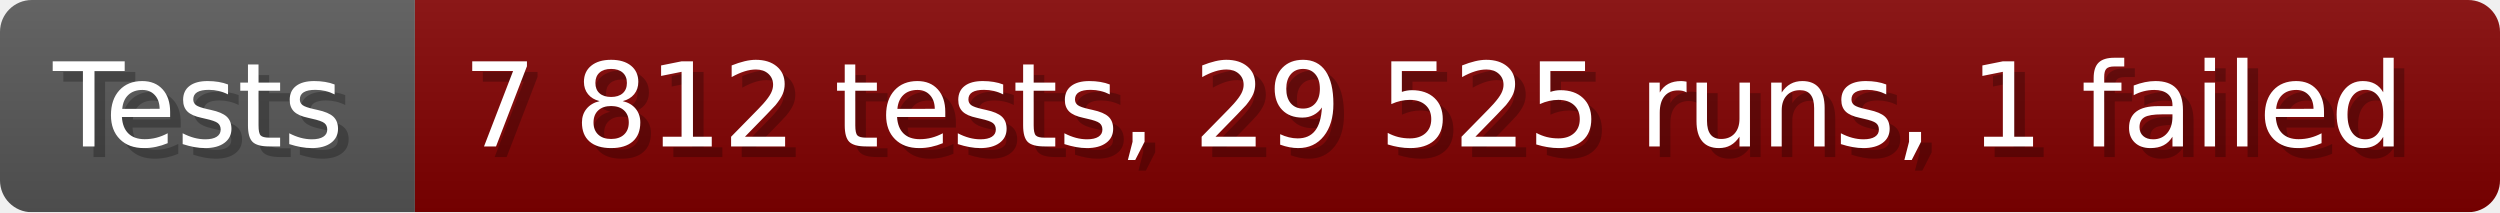
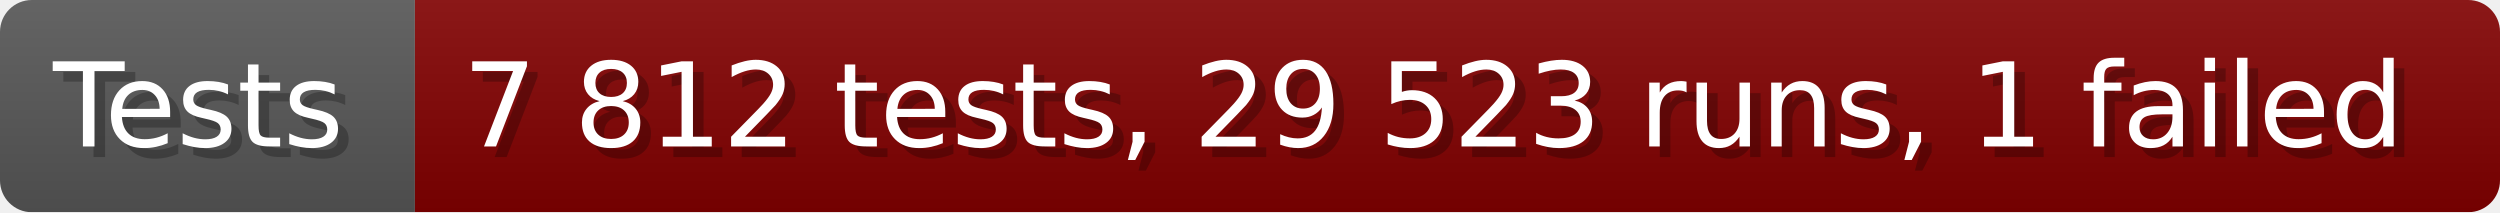
- <svg xmlns="http://www.w3.org/2000/svg" width="235.6" height="20" viewBox="0 0 2356 200" role="img" aria-label="Tests: 7 812 tests, 29 525 runs, 1 failed">
+ <svg xmlns="http://www.w3.org/2000/svg" width="235.6" height="20" viewBox="0 0 2356 200" role="img" aria-label="Tests: 7 812 tests, 29 523 runs, 1 failed">
  <linearGradient id="a" x2="0" y2="100%">
    <stop offset="0" stop-opacity=".1" stop-color="#EEE" />
    <stop offset="1" stop-opacity=".1" />
  </linearGradient>
  <mask id="m">
    <rect width="2356" height="200" rx="30" fill="#FFF" />
  </mask>
  <g mask="url(#m)">
    <rect width="391" height="200" fill="#555" />
    <rect width="1965" height="200" fill="#800000" x="391" />
    <rect width="2356" height="200" fill="url(#a)" />
  </g>
  <g aria-hidden="true" fill="#fff" text-anchor="start" font-family="Verdana,DejaVu Sans,sans-serif" font-size="110">
    <text x="60" y="148" textLength="291" fill="#000" opacity="0.25">Tests</text>
    <text x="50" y="138" textLength="291">Tests</text>
-     <text x="446" y="148" textLength="1865" fill="#000" opacity="0.25">7 812 tests, 29 525 runs, 1 failed</text>
-     <text x="436" y="138" textLength="1865">7 812 tests, 29 525 runs, 1 failed</text>
+     <text x="446" y="148" textLength="1865" fill="#000" opacity="0.25">7 812 tests, 29 523 runs, 1 failed</text>
+     <text x="436" y="138" textLength="1865">7 812 tests, 29 523 runs, 1 failed</text>
  </g>
</svg>
